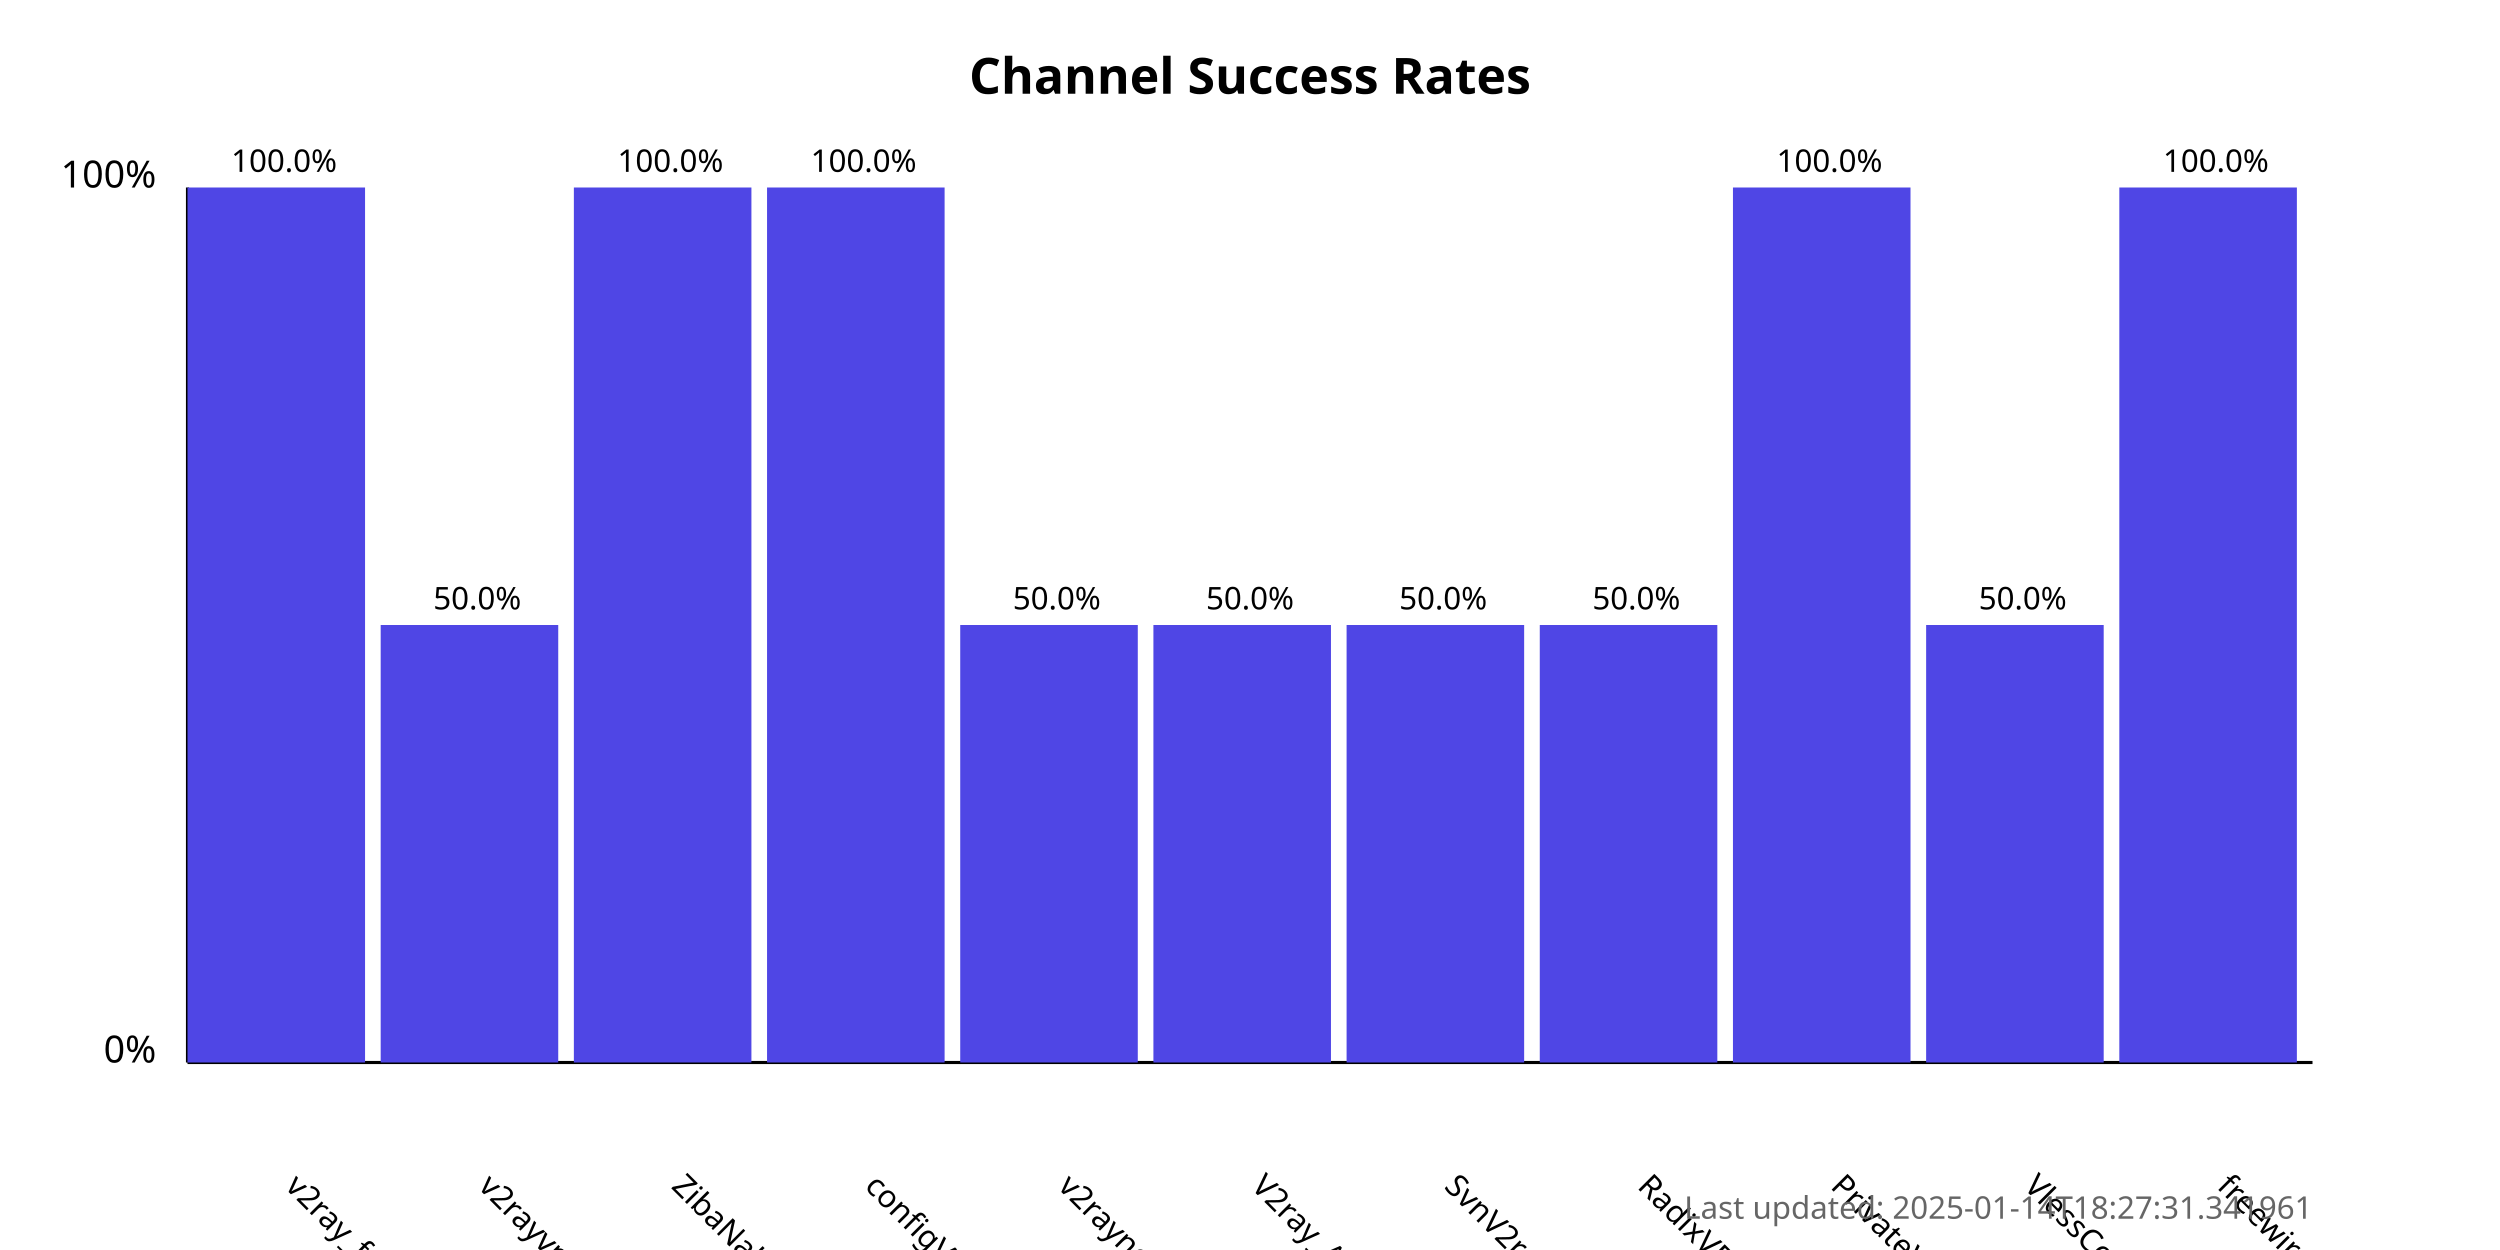
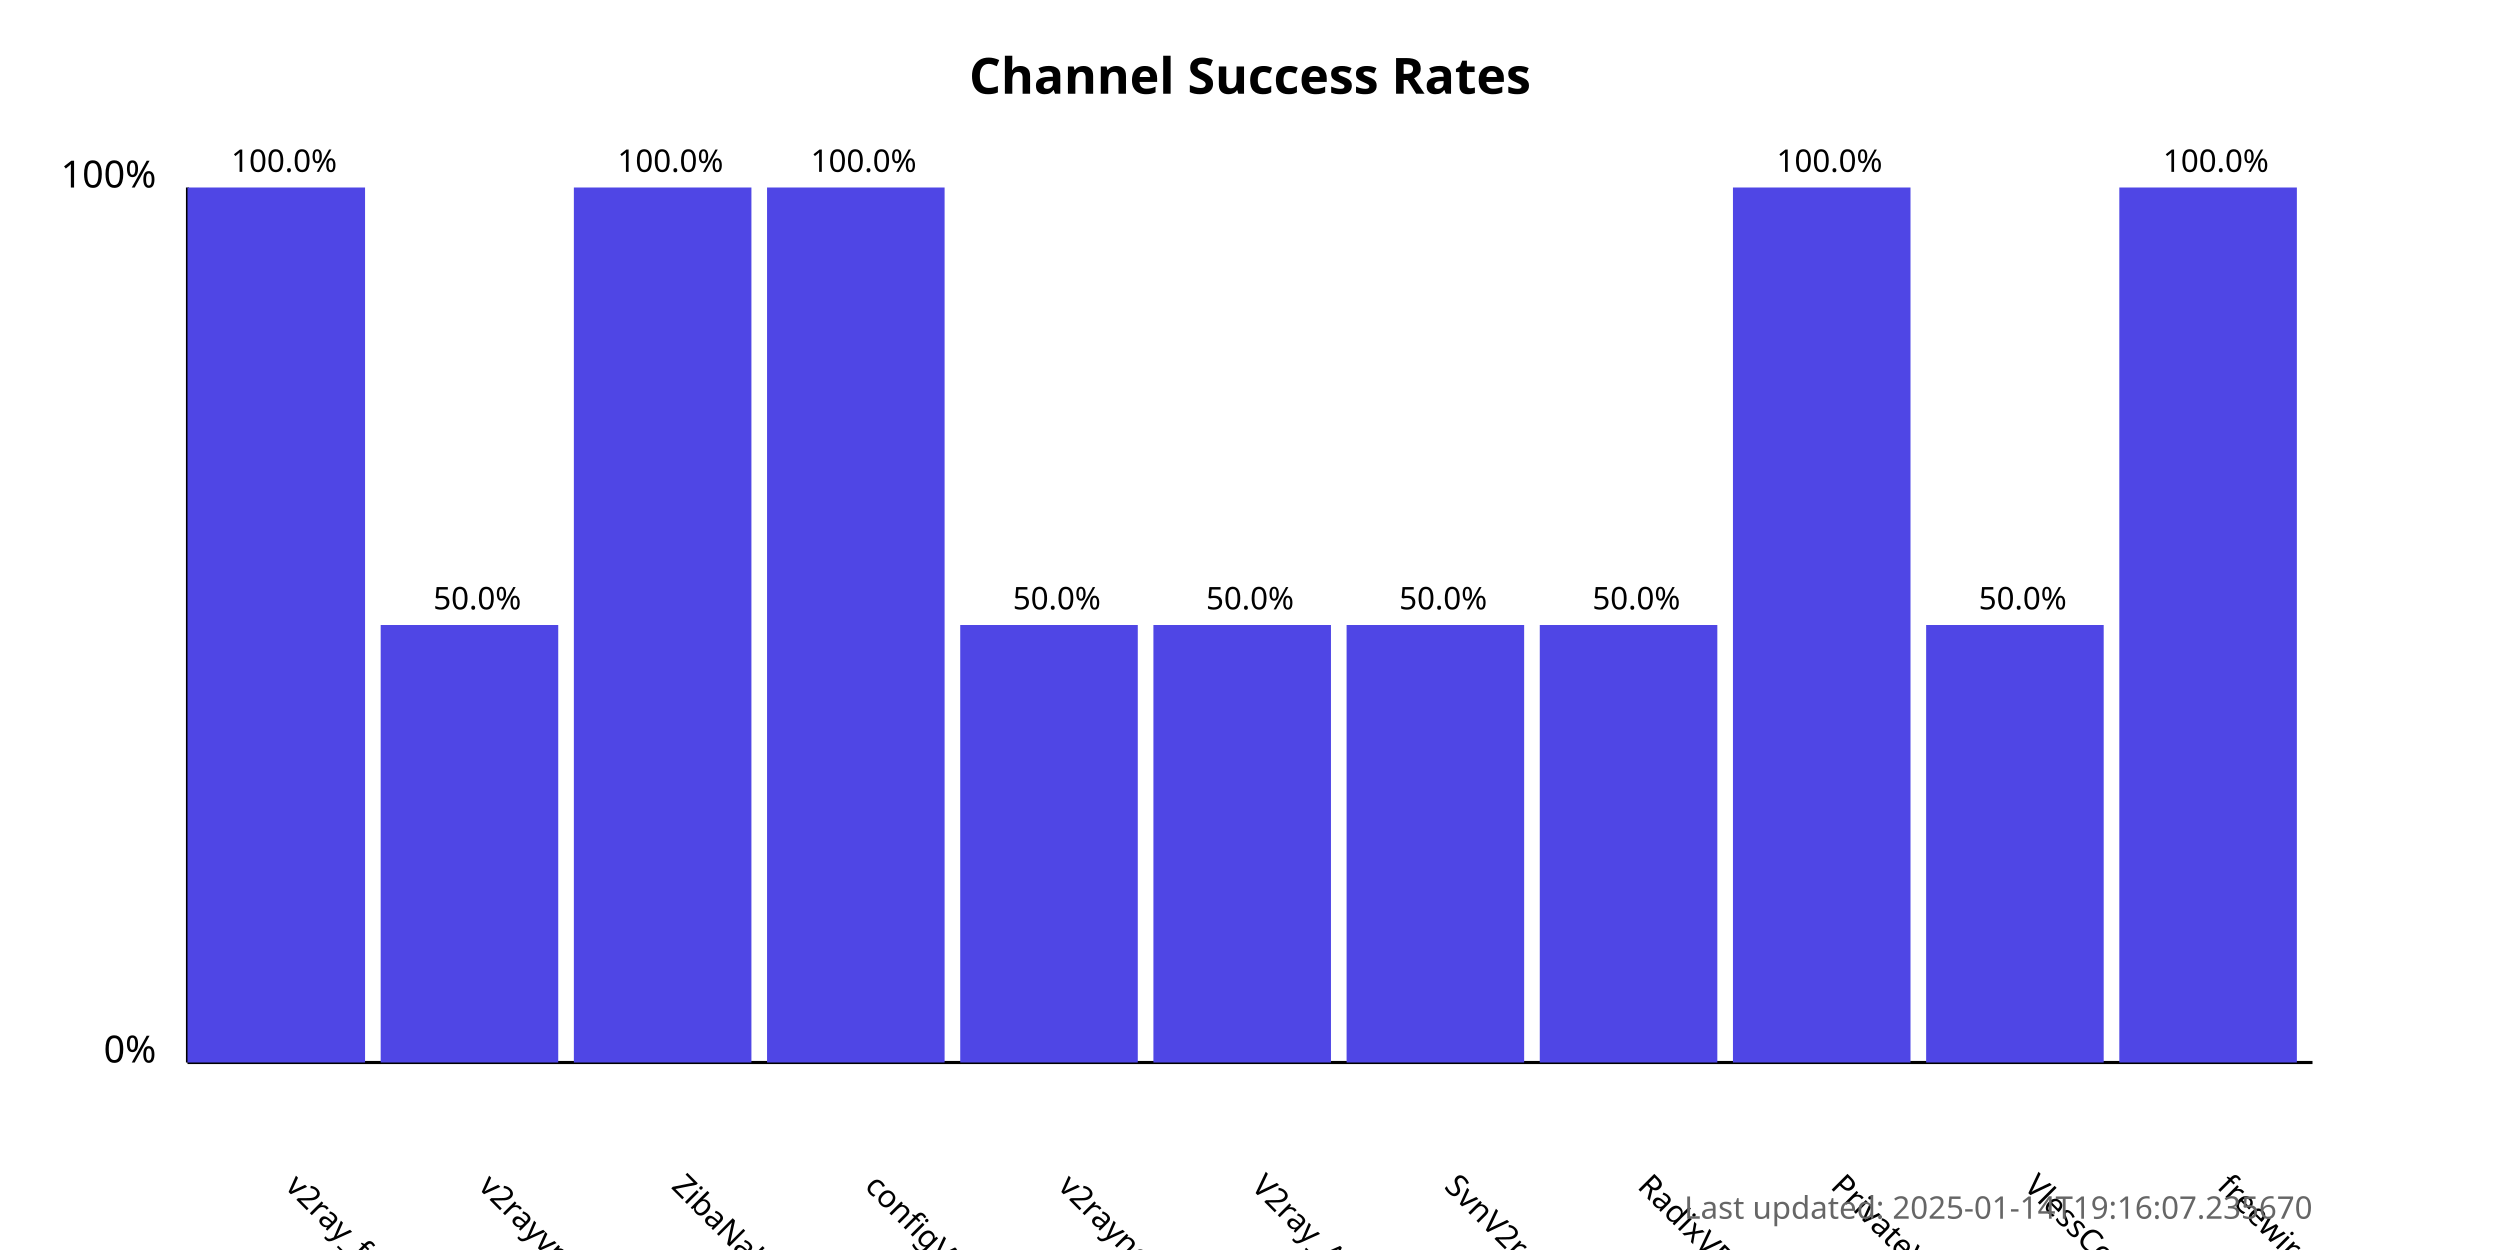
<svg xmlns="http://www.w3.org/2000/svg" width="800" height="400">
  <style>
            .chart-title { font: bold 16px sans-serif; }
            .axis-label { font: 12px sans-serif; }
            .tick-label { font: 10px sans-serif; }
            .bar { fill: #4f46e5; }
            .bar:hover { fill: #6366f1; }
            .timestamp { font: 10px sans-serif; fill: #666; }
        </style>
  <text x="400.0" y="30" text-anchor="middle" class="chart-title">
            Channel Success Rates
        </text>
  <line x1="60" y1="340" x2="60" y2="60" stroke="black" stroke-width="1" />
  <line x1="60" y1="340" x2="740" y2="340" stroke="black" stroke-width="1" />
  <text x="50" y="340" text-anchor="end" class="axis-label">0%</text>
  <text x="50" y="60" text-anchor="end" class="axis-label">100%</text>
  <g>
    <rect x="60" y="60.0" width="56.818" height="280.0" class="bar" />
    <text x="90.909" y="380" transform="rotate(45, 90.90909, 380)" text-anchor="start" class="tick-label">
                v2ray_free_conf
            </text>
    <text x="90.909" y="55.0" text-anchor="middle" class="tick-label">
                100.0%
            </text>
  </g>
  <g>
    <rect x="121.818" y="200.0" width="56.818" height="140.0" class="bar" />
    <text x="152.727" y="380" transform="rotate(45, 152.7273, 380)" text-anchor="start" class="tick-label">
                v2rayvpno
            </text>
    <text x="152.727" y="195.0" text-anchor="middle" class="tick-label">
                50.0%
            </text>
  </g>
  <g>
    <rect x="183.636" y="60.0" width="56.818" height="280.0" class="bar" />
    <text x="214.545" y="380" transform="rotate(45, 214.5455, 380)" text-anchor="start" class="tick-label">
                ZibaNabz
            </text>
    <text x="214.545" y="55.0" text-anchor="middle" class="tick-label">
                100.0%
            </text>
  </g>
  <g>
    <rect x="245.455" y="60.0" width="56.818" height="280.0" class="bar" />
    <text x="276.364" y="380" transform="rotate(45, 276.3636, 380)" text-anchor="start" class="tick-label">
                configV2rayForFree
            </text>
    <text x="276.364" y="55.0" text-anchor="middle" class="tick-label">
                100.0%
            </text>
  </g>
  <g>
    <rect x="307.273" y="200.0" width="56.818" height="140.0" class="bar" />
    <text x="338.182" y="380" transform="rotate(45, 338.1818, 380)" text-anchor="start" class="tick-label">
                v2rayngvpn
            </text>
    <text x="338.182" y="195.0" text-anchor="middle" class="tick-label">
                50.0%
            </text>
  </g>
  <g>
    <rect x="369.091" y="200.0" width="56.818" height="140.0" class="bar" />
    <text x="400.0" y="380" transform="rotate(45, 400.0, 380)" text-anchor="start" class="tick-label">
                V2ray_Alpha
            </text>
    <text x="400.0" y="195.0" text-anchor="middle" class="tick-label">
                50.0%
            </text>
  </g>
  <g>
    <rect x="430.909" y="200.0" width="56.818" height="140.0" class="bar" />
    <text x="461.818" y="380" transform="rotate(45, 461.8182, 380)" text-anchor="start" class="tick-label">
                SvnV2ray
            </text>
    <text x="461.818" y="195.0" text-anchor="middle" class="tick-label">
                50.0%
            </text>
  </g>
  <g>
    <rect x="492.727" y="200.0" width="56.818" height="140.0" class="bar" />
    <text x="523.636" y="380" transform="rotate(45, 523.6364, 380)" text-anchor="start" class="tick-label">
                RadixVPN
            </text>
    <text x="523.636" y="195.0" text-anchor="middle" class="tick-label">
                50.0%
            </text>
  </g>
  <g>
    <rect x="554.545" y="60.0" width="56.818" height="280.0" class="bar" />
    <text x="585.455" y="380" transform="rotate(45, 585.4545, 380)" text-anchor="start" class="tick-label">
                PrivateVPNs
            </text>
    <text x="585.455" y="55.0" text-anchor="middle" class="tick-label">
                100.0%
            </text>
  </g>
  <g>
    <rect x="616.364" y="200.0" width="56.818" height="140.0" class="bar" />
    <text x="647.273" y="380" transform="rotate(45, 647.2727, 380)" text-anchor="start" class="tick-label">
                VlessConfig
            </text>
    <text x="647.273" y="195.0" text-anchor="middle" class="tick-label">
                50.0%
            </text>
  </g>
  <g>
    <rect x="678.182" y="60.0" width="56.818" height="280.0" class="bar" />
    <text x="709.091" y="380" transform="rotate(45, 709.0909, 380)" text-anchor="start" class="tick-label">
                freewireguard
            </text>
    <text x="709.091" y="55.0" text-anchor="middle" class="tick-label">
                100.0%
            </text>
  </g>
  <text x="740" y="390" text-anchor="end" class="timestamp">
-             Last updated: 2025-01-14T18:27:31.341961
+             Last updated: 2025-01-14T19:16:07.235670
        </text>
</svg>
